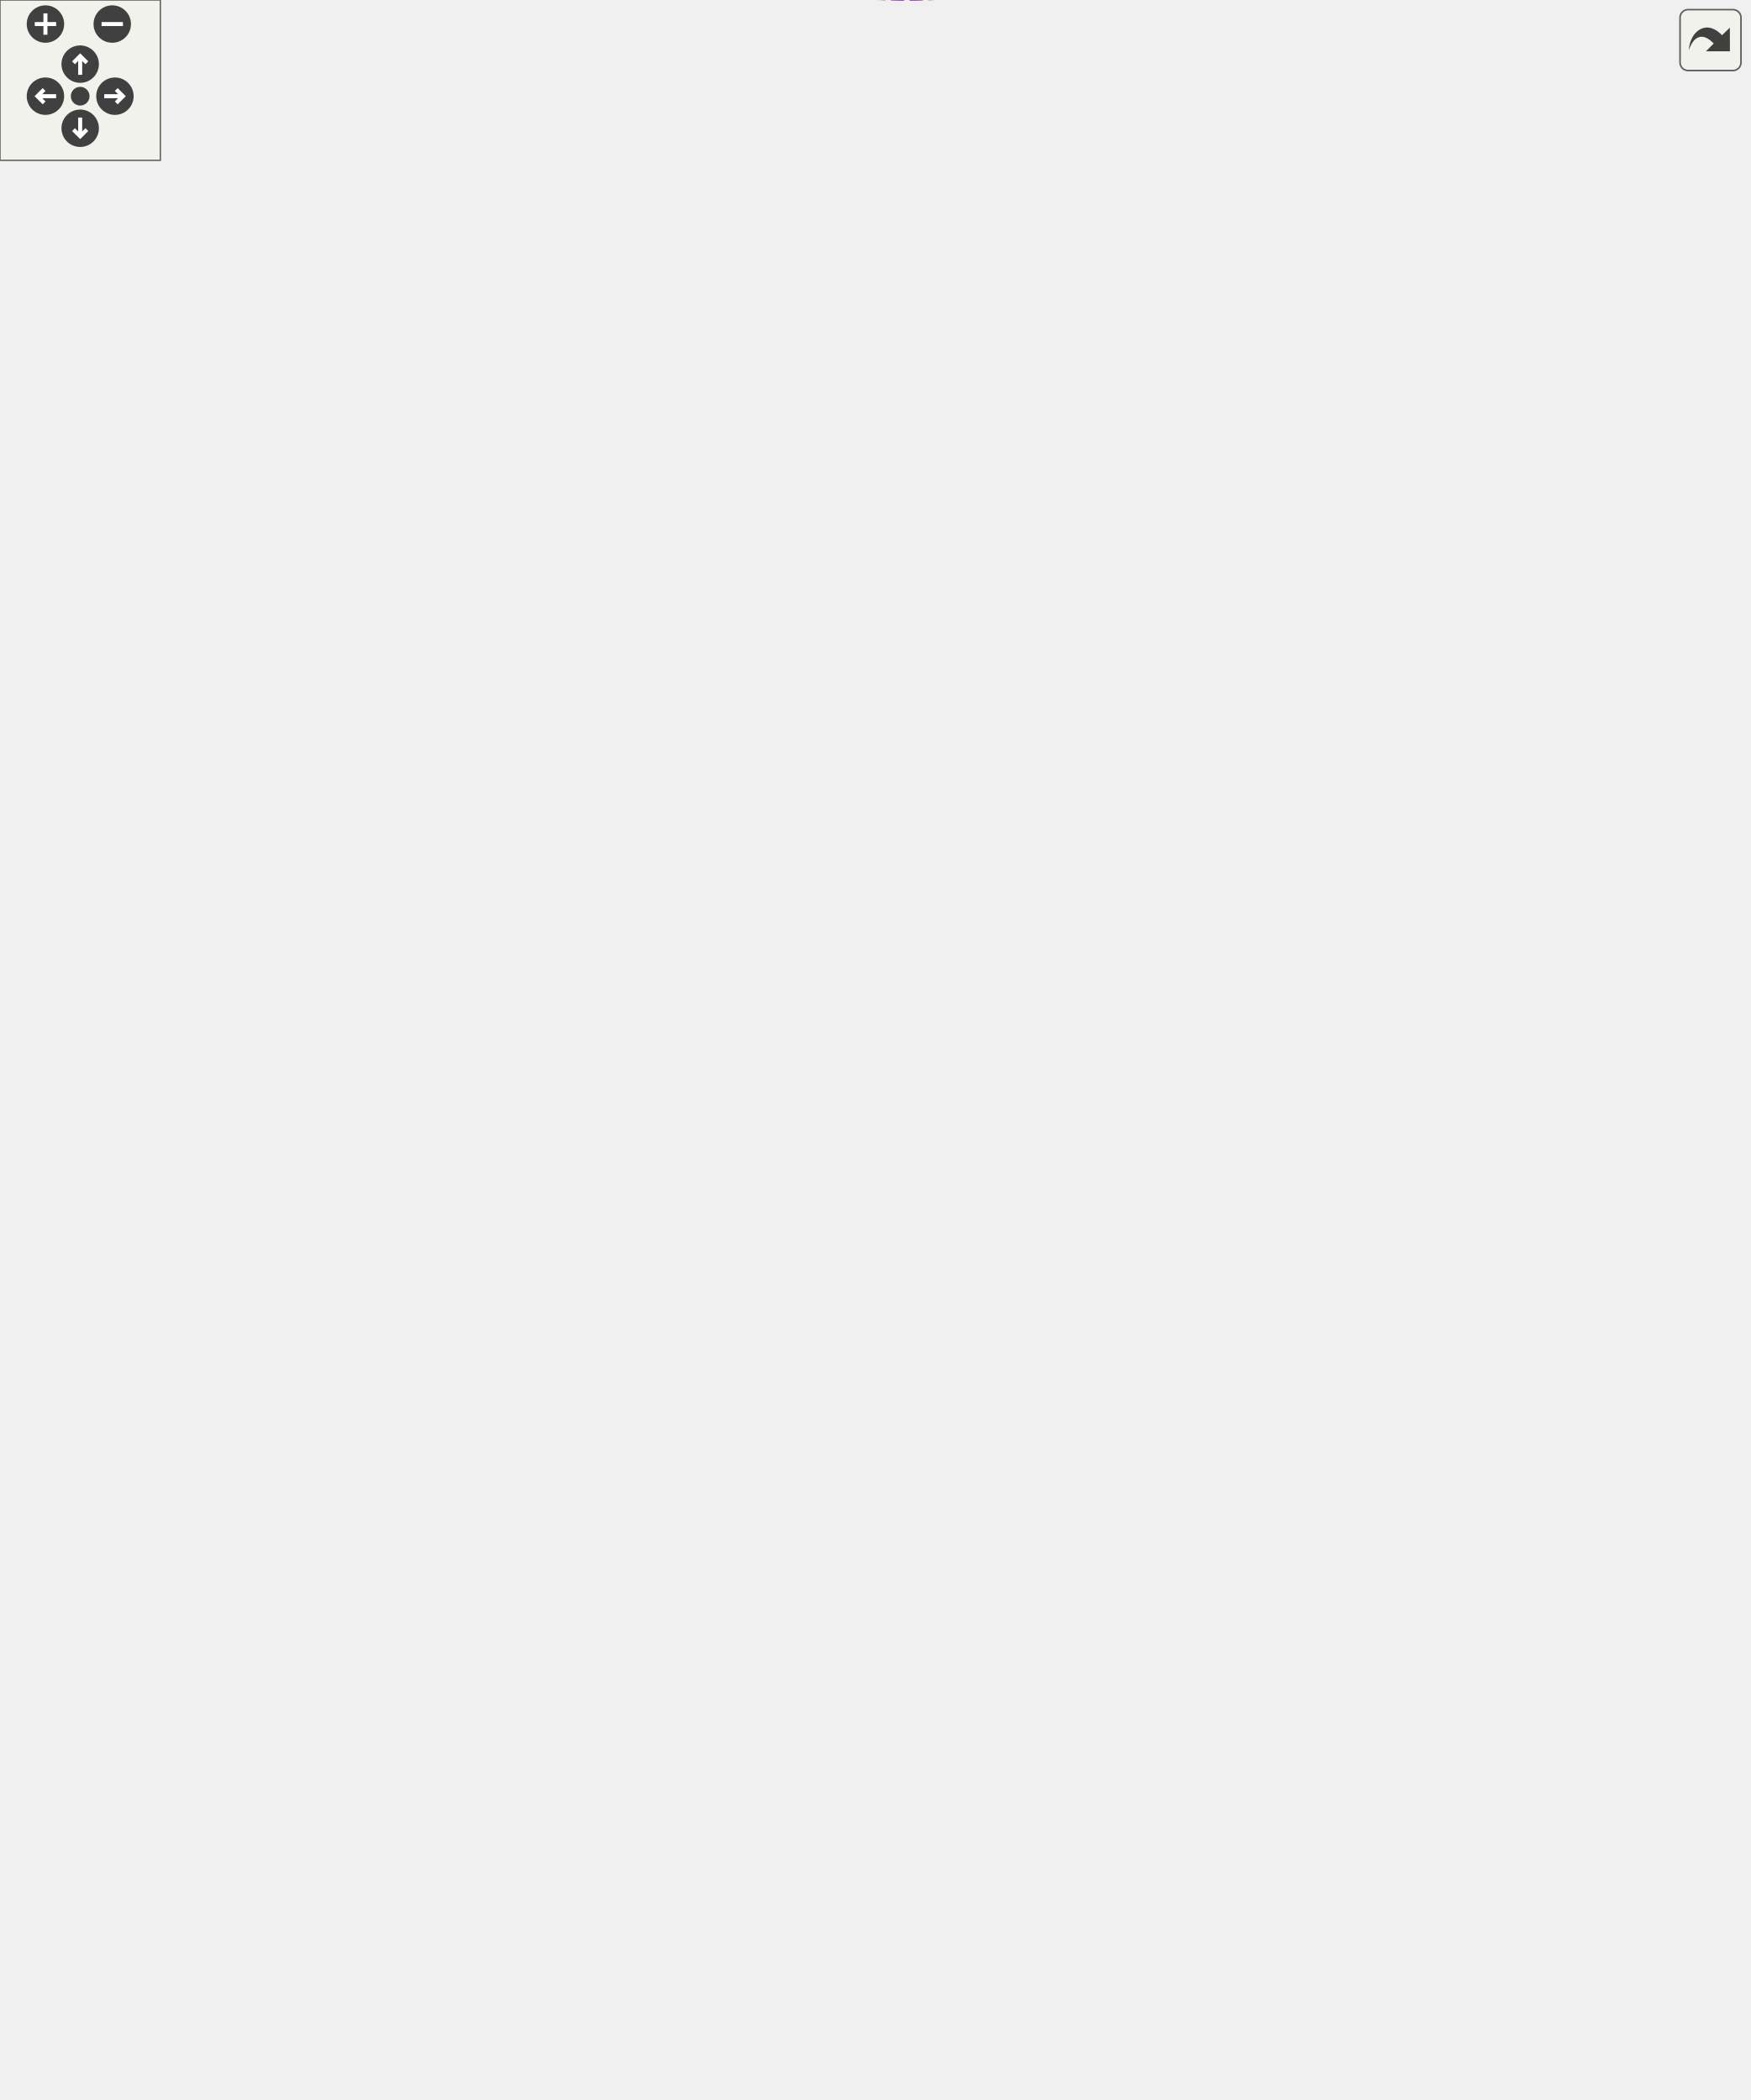
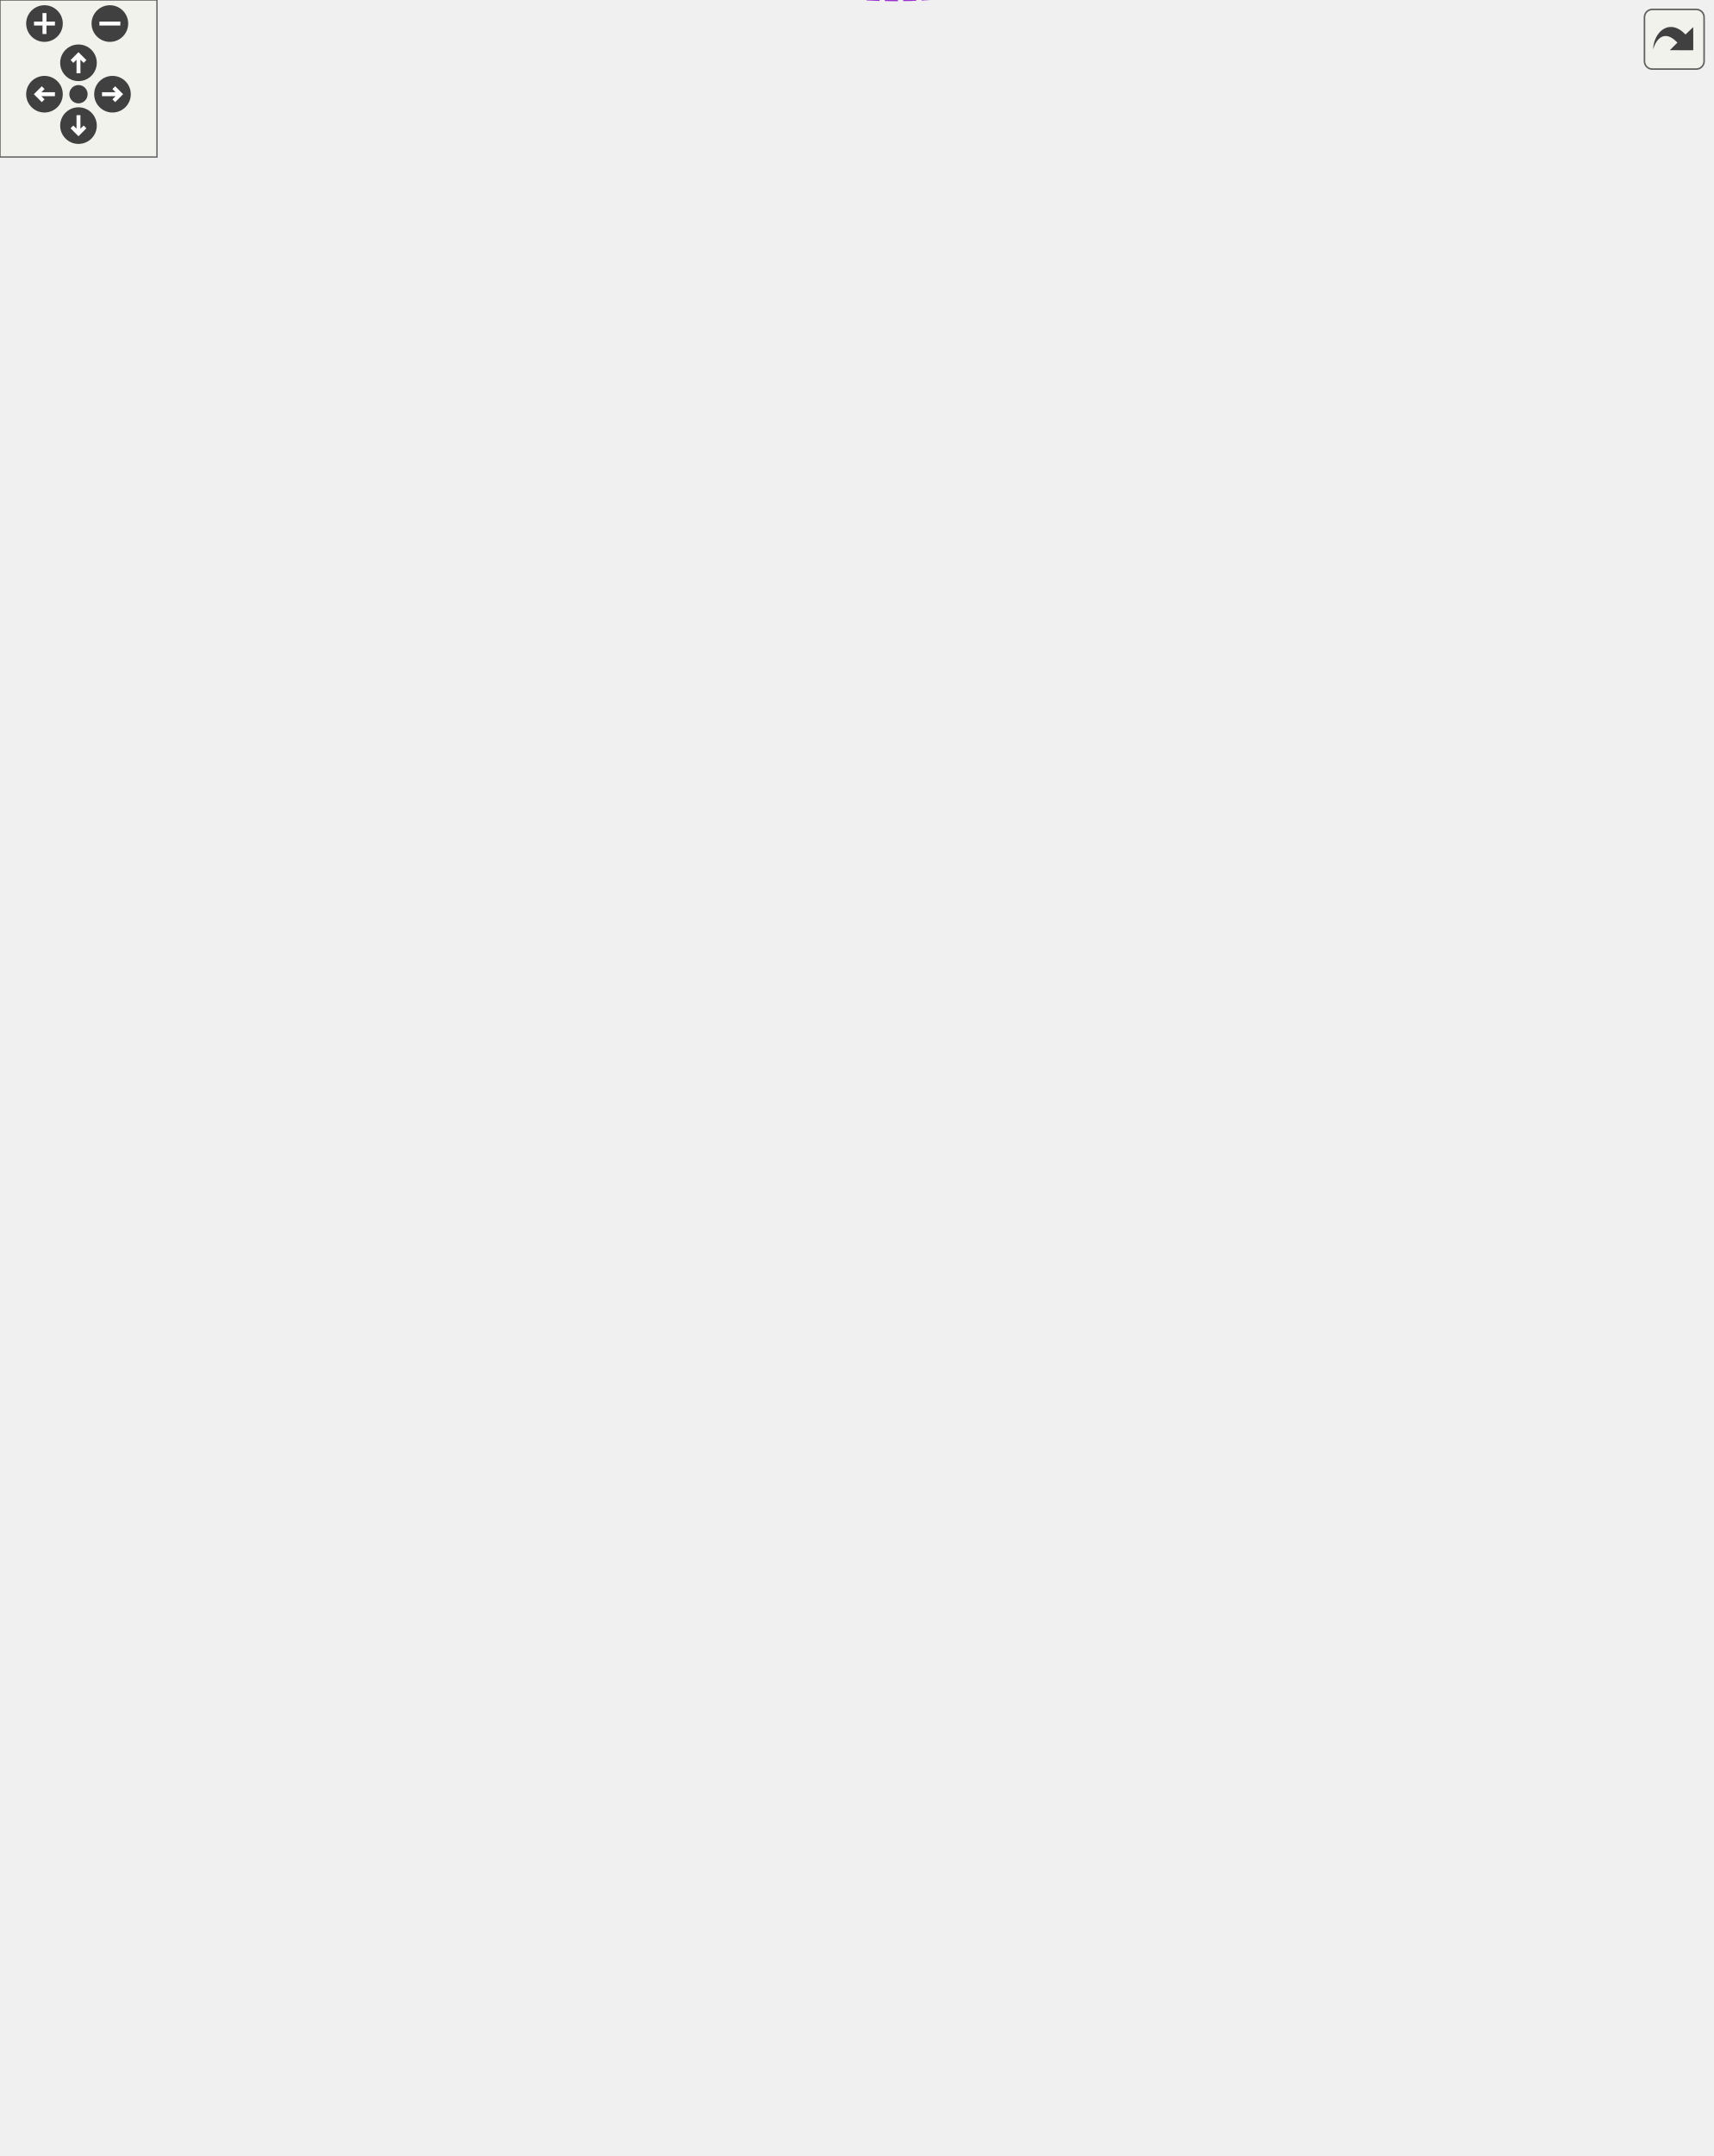
<svg xmlns="http://www.w3.org/2000/svg" xmlns:xlink="http://www.w3.org/1999/xlink" id="main" version="1.1" xml:space="preserve">
  <style type="text/css">
.edge:hover path { stroke: red; }
.edge:hover polygon { stroke: red; fill: red; }
</style>
  <defs>
    <circle id="rim" cx="0" cy="0" r="7" />
    <circle id="rim2" cx="0" cy="0" r="3.5" />
    <g id="zoomPlus">
      <use xlink:href="#rim" fill="#404040">
        <set attributeName="fill" to="#808080" begin="zoomplus.mouseover" end="zoomplus.mouseout" />
      </use>
      <path d="M-4,0h8M0,-4v8" fill="none" stroke="white" stroke-width="1.5" pointer-events="none" />
    </g>
    <g id="zoomMin">
      <use xlink:href="#rim" fill="#404040">
        <set attributeName="fill" to="#808080" begin="zoomminus.mouseover" end="zoomminus.mouseout" />
      </use>
      <path d="M-4,0h8" fill="none" stroke="white" stroke-width="1.5" pointer-events="none" />
    </g>
    <g id="dirArrow">
      <path fill="none" stroke="white" stroke-width="1.5" d="M0,-3.0v7 M-2.5,-0.5L0,-3.0L2.5,-0.5" />
    </g>
    <g id="resetDef">
      <use xlink:href="#rim2" fill="#404040">
        <set attributeName="fill" to="#808080" begin="reset.mouseover" end="reset.mouseout" />
      </use>
    </g>
  </defs>
  <svg id="graph" class="graph">
    <g id="viewport">
      <g id="node1" class="node">
        <g id="a_node1">
          <a xlink:title="This class extends MCMC and allow specialised for Oscillation parameters analysis which require speci...">
-             <polygon fill="#999999" stroke="#666666" points="654,-537.77 572,-537.77 572,-518.77 654,-518.77 654,-537.77" />
-             <text text-anchor="middle" x="613" y="-525.77" font-family="Helvetica,sans-Serif" font-size="10.00">OscProcessor</text>
+             <polygon fill="#999999" stroke="#666666" points="654,-548.76 572,-548.76 572,-529.76 654,-529.76 654,-548.76" />
+             <text text-anchor="middle" x="613" y="-536.76" font-family="Helvetica,sans-Serif" font-size="10.00">OscProcessor</text>
          </a>
        </g>
      </g>
      <g id="node2" class="node">
        <g id="a_node2">
          <a xlink:href="classMCMCProcessor.html" target="_top" xlink:title="Class responsible for processing MCMC chains, performing diagnostics, generating plots,...">
-             <polygon fill="white" stroke="#666666" points="535,-345.77 440,-345.77 440,-326.77 535,-326.77 535,-345.77" />
-             <text text-anchor="middle" x="487.5" y="-333.77" font-family="Helvetica,sans-Serif" font-size="10.00">MCMCProcessor</text>
+             <polygon fill="white" stroke="#666666" points="535,-356.76 440,-356.76 440,-337.76 535,-337.76 535,-356.76" />
+             <text text-anchor="middle" x="487.5" y="-344.76" font-family="Helvetica,sans-Serif" font-size="10.00">MCMCProcessor</text>
          </a>
        </g>
      </g>
      <g id="edge1" class="edge">
-         <path fill="none" stroke="#63b8ff" d="M500.06,-354.24C525.64,-394.02 586.32,-488.35 605.84,-518.69" />
-         <polygon fill="#63b8ff" stroke="#63b8ff" points="502.98,-352.31 494.62,-345.79 497.09,-356.1 502.98,-352.31" />
+         <path fill="none" stroke="#63b8ff" d="M500.06,-365.23C525.64,-405.01 586.32,-499.34 605.84,-529.68" />
+         <polygon fill="#63b8ff" stroke="#63b8ff" points="502.98,-363.3 494.62,-356.78 497.09,-367.09 502.98,-363.3" />
      </g>
      <g id="node3" class="node">
        <g id="a_node3">
          <a xlink:title=" ">
-             <polygon fill="white" stroke="#666666" points="258,-675.77 193,-675.77 193,-656.77 258,-656.77 258,-675.77" />
-             <text text-anchor="middle" x="225.5" y="-663.77" font-family="Helvetica,sans-Serif" font-size="10.00">std::string</text>
-           </a>
-         </g>
-       </g>
-       <g id="edge18" class="edge">
-         <path fill="none" stroke="#9a32cd" stroke-dasharray="5,2" d="M267.77,-678.21C308.23,-687.81 371.08,-697.04 422,-679.27 505.94,-649.98 580.58,-566.39 604.23,-537.91" />
-         <polygon fill="#9a32cd" stroke="#9a32cd" points="268.54,-674.79 257.99,-675.78 266.85,-681.59 268.54,-674.79" />
-         <text text-anchor="middle" x="487.5" y="-718.27" font-family="Helvetica,sans-Serif" font-size="10.00"> DeltaCPName</text>
-         <text text-anchor="middle" x="487.5" y="-707.27" font-family="Helvetica,sans-Serif" font-size="10.00">DeltaM2_23Name</text>
-         <text text-anchor="middle" x="487.5" y="-696.27" font-family="Helvetica,sans-Serif" font-size="10.00">Sin2Theta12Name</text>
-         <text text-anchor="middle" x="487.5" y="-685.27" font-family="Helvetica,sans-Serif" font-size="10.00">Sin2Theta13Name</text>
-         <text text-anchor="middle" x="487.5" y="-674.27" font-family="Helvetica,sans-Serif" font-size="10.00">Sin2Theta23Name</text>
+             <polygon fill="white" stroke="#666666" points="258,-714.76 193,-714.76 193,-695.76 258,-695.76 258,-714.76" />
+             <text text-anchor="middle" x="225.5" y="-702.76" font-family="Helvetica,sans-Serif" font-size="10.00">std::string</text>
+           </a>
+         </g>
+       </g>
+       <g id="edge19" class="edge">
+         <path fill="none" stroke="#9a32cd" stroke-dasharray="5,2" d="M265.66,-717.49C306.27,-728.01 370.85,-738.56 422,-718.26 512.56,-682.32 585.02,-580.49 605.91,-548.8" />
+         <polygon fill="#9a32cd" stroke="#9a32cd" points="266.44,-714.08 255.88,-714.84 264.61,-720.84 266.44,-714.08" />
+         <text text-anchor="middle" x="487.5" y="-756.26" font-family="Helvetica,sans-Serif" font-size="10.00"> DeltaCPName</text>
+         <text text-anchor="middle" x="487.5" y="-745.26" font-family="Helvetica,sans-Serif" font-size="10.00">DeltaM2_23Name</text>
+         <text text-anchor="middle" x="487.5" y="-734.26" font-family="Helvetica,sans-Serif" font-size="10.00">Sin2Theta12Name</text>
+         <text text-anchor="middle" x="487.5" y="-723.26" font-family="Helvetica,sans-Serif" font-size="10.00">Sin2Theta13Name</text>
+         <text text-anchor="middle" x="487.5" y="-712.26" font-family="Helvetica,sans-Serif" font-size="10.00">Sin2Theta23Name</text>
      </g>
      <g id="edge2" class="edge">
-         <path fill="none" stroke="#9a32cd" stroke-dasharray="5,2" d="M256.35,-652.51C276.33,-643.65 303.39,-632.32 328,-624.27 368.88,-610.9 391.61,-631.7 422,-601.27 459.48,-563.75 480.75,-389 485.49,-345.9" />
-         <polygon fill="#9a32cd" stroke="#9a32cd" points="254.84,-649.35 247.14,-656.64 257.7,-655.74 254.84,-649.35" />
-         <text text-anchor="middle" x="375" y="-671.27" font-family="Helvetica,sans-Serif" font-size="10.00"> MCMCFile</text>
-         <text text-anchor="middle" x="375" y="-660.27" font-family="Helvetica,sans-Serif" font-size="10.00">OutputName</text>
-         <text text-anchor="middle" x="375" y="-649.27" font-family="Helvetica,sans-Serif" font-size="10.00">OutputSuffix</text>
-         <text text-anchor="middle" x="375" y="-638.27" font-family="Helvetica,sans-Serif" font-size="10.00">Posterior1DCut</text>
-         <text text-anchor="middle" x="375" y="-627.27" font-family="Helvetica,sans-Serif" font-size="10.00">StepCut</text>
+         <path fill="none" stroke="#9a32cd" stroke-dasharray="5,2" d="M256.4,-691.66C276.41,-682.87 303.47,-671.56 328,-663.26 368.95,-649.41 392.08,-669.46 422,-638.26 462.38,-596.15 481.67,-402.44 485.69,-356.87" />
+         <polygon fill="#9a32cd" stroke="#9a32cd" points="254.91,-688.5 247.19,-695.75 257.75,-694.89 254.91,-688.5" />
+         <text text-anchor="middle" x="375" y="-710.26" font-family="Helvetica,sans-Serif" font-size="10.00"> MCMCFile</text>
+         <text text-anchor="middle" x="375" y="-699.26" font-family="Helvetica,sans-Serif" font-size="10.00">OutputName</text>
+         <text text-anchor="middle" x="375" y="-688.26" font-family="Helvetica,sans-Serif" font-size="10.00">OutputSuffix</text>
+         <text text-anchor="middle" x="375" y="-677.26" font-family="Helvetica,sans-Serif" font-size="10.00">Posterior1DCut</text>
+         <text text-anchor="middle" x="375" y="-666.26" font-family="Helvetica,sans-Serif" font-size="10.00">StepCut</text>
      </g>
      <g id="node4" class="node">
        <g id="a_node4">
          <a xlink:title=" ">
-             <polygon fill="white" stroke="#666666" points="104,-681.27 0,-681.27 0,-651.27 104,-651.27 104,-681.27" />
-             <text text-anchor="start" x="8" y="-669.27" font-family="Helvetica,sans-Serif" font-size="10.00">std::basic_string&lt;</text>
-             <text text-anchor="middle" x="52" y="-658.27" font-family="Helvetica,sans-Serif" font-size="10.00"> Char &gt;</text>
+             <polygon fill="white" stroke="#666666" points="104,-720.26 0,-720.26 0,-690.26 104,-690.26 104,-720.26" />
+             <text text-anchor="start" x="8" y="-708.26" font-family="Helvetica,sans-Serif" font-size="10.00">std::basic_string&lt;</text>
+             <text text-anchor="middle" x="52" y="-697.26" font-family="Helvetica,sans-Serif" font-size="10.00"> Char &gt;</text>
          </a>
        </g>
      </g>
      <g id="edge3" class="edge">
-         <path fill="none" stroke="#63b8ff" d="M114.78,-666.27C141.2,-666.27 170.92,-666.27 192.76,-666.27" />
-         <polygon fill="#63b8ff" stroke="#63b8ff" points="114.46,-662.77 104.46,-666.27 114.46,-669.77 114.46,-662.77" />
+         <path fill="none" stroke="#63b8ff" d="M114.78,-705.26C141.2,-705.26 170.92,-705.26 192.76,-705.26" />
+         <polygon fill="#63b8ff" stroke="#63b8ff" points="114.46,-701.76 104.46,-705.26 114.46,-708.76 114.46,-701.76" />
      </g>
      <g id="node5" class="node">
        <g id="a_node5">
          <a xlink:title=" ">
-             <polygon fill="white" stroke="#666666" points="291,-611.27 160,-611.27 160,-581.27 291,-581.27 291,-611.27" />
-             <text text-anchor="start" x="168" y="-599.27" font-family="Helvetica,sans-Serif" font-size="10.00">std::vector&lt; std::vector</text>
-             <text text-anchor="middle" x="225.5" y="-588.27" font-family="Helvetica,sans-Serif" font-size="10.00">&lt; std::string &gt; &gt;</text>
+             <polygon fill="white" stroke="#666666" points="291,-650.26 160,-650.26 160,-620.26 291,-620.26 291,-650.26" />
+             <text text-anchor="start" x="168" y="-638.26" font-family="Helvetica,sans-Serif" font-size="10.00">std::vector&lt; std::vector</text>
+             <text text-anchor="middle" x="225.5" y="-627.26" font-family="Helvetica,sans-Serif" font-size="10.00">&lt; std::string &gt; &gt;</text>
          </a>
        </g>
      </g>
      <g id="edge4" class="edge">
-         <path fill="none" stroke="#9a32cd" stroke-dasharray="5,2" d="M301.64,-592.62C348.95,-588.79 404.29,-581.01 422,-565.27 456.19,-534.88 479.5,-385.64 485.16,-345.97" />
-         <polygon fill="#9a32cd" stroke="#9a32cd" points="301.09,-589.15 291.38,-593.4 301.62,-596.13 301.09,-589.15" />
-         <text text-anchor="middle" x="375" y="-592.27" font-family="Helvetica,sans-Serif" font-size="10.00"> CovPos</text>
+         <path fill="none" stroke="#9a32cd" stroke-dasharray="5,2" d="M301.13,-627.41C352.43,-621.34 412.89,-612.59 422,-604.26 459.92,-569.56 480.79,-399.56 485.48,-356.96" />
+         <polygon fill="#9a32cd" stroke="#9a32cd" points="300.54,-623.95 291.01,-628.58 301.34,-630.9 300.54,-623.95" />
+         <text text-anchor="middle" x="375" y="-626.26" font-family="Helvetica,sans-Serif" font-size="10.00"> CovPos</text>
      </g>
      <g id="node6" class="node">
        <g id="a_node6">
          <a xlink:title=" ">
-             <polygon fill="white" stroke="#666666" points="281.5,-563.27 169.5,-563.27 169.5,-533.27 281.5,-533.27 281.5,-563.27" />
-             <text text-anchor="start" x="177.5" y="-551.27" font-family="Helvetica,sans-Serif" font-size="10.00">std::vector&lt; YAML::</text>
-             <text text-anchor="middle" x="225.5" y="-540.27" font-family="Helvetica,sans-Serif" font-size="10.00">Node &gt;</text>
+             <polygon fill="white" stroke="#666666" points="281.5,-602.26 169.5,-602.26 169.5,-572.26 281.5,-572.26 281.5,-602.26" />
+             <text text-anchor="start" x="177.5" y="-590.26" font-family="Helvetica,sans-Serif" font-size="10.00">std::vector&lt; YAML::</text>
+             <text text-anchor="middle" x="225.5" y="-579.26" font-family="Helvetica,sans-Serif" font-size="10.00">Node &gt;</text>
          </a>
        </g>
      </g>
      <g id="edge5" class="edge">
-         <path fill="none" stroke="#9a32cd" stroke-dasharray="5,2" d="M291.9,-550.83C340.74,-551.37 402.31,-548.72 422,-533.27 482.86,-485.5 486.99,-379.02 486.75,-346.13" />
-         <polygon fill="#9a32cd" stroke="#9a32cd" points="291.74,-547.33 281.69,-550.67 291.63,-554.33 291.74,-547.33" />
-         <text text-anchor="middle" x="375" y="-553.27" font-family="Helvetica,sans-Serif" font-size="10.00"> CovConfig</text>
+         <path fill="none" stroke="#9a32cd" stroke-dasharray="5,2" d="M292.06,-590.02C340.99,-590.67 402.6,-588.08 422,-572.26 456.88,-543.82 479.69,-396.15 485.2,-356.87" />
+         <polygon fill="#9a32cd" stroke="#9a32cd" points="291.89,-586.51 281.83,-589.83 291.76,-593.51 291.89,-586.51" />
+         <text text-anchor="middle" x="375" y="-592.26" font-family="Helvetica,sans-Serif" font-size="10.00"> CovConfig</text>
      </g>
      <g id="node7" class="node">
        <g id="a_node7">
          <a xlink:title=" ">
-             <polygon fill="white" stroke="#666666" points="288,-508.77 163,-508.77 163,-489.77 288,-489.77 288,-508.77" />
-             <text text-anchor="middle" x="225.5" y="-496.77" font-family="Helvetica,sans-Serif" font-size="10.00">std::vector&lt; TString &gt;</text>
+             <polygon fill="white" stroke="#666666" points="288,-547.76 163,-547.76 163,-528.76 288,-528.76 288,-547.76" />
+             <text text-anchor="middle" x="225.5" y="-535.76" font-family="Helvetica,sans-Serif" font-size="10.00">std::vector&lt; TString &gt;</text>
          </a>
        </g>
      </g>
      <g id="edge6" class="edge">
-         <path fill="none" stroke="#9a32cd" stroke-dasharray="5,2" d="M298.4,-498.46C345.81,-496.58 402.61,-491.32 422,-477.27 467.34,-444.42 481.58,-371.87 485.33,-345.82" />
-         <polygon fill="#9a32cd" stroke="#9a32cd" points="298.01,-494.97 288.14,-498.82 298.25,-501.97 298.01,-494.97" />
-         <text text-anchor="middle" x="375" y="-521.27" font-family="Helvetica,sans-Serif" font-size="10.00"> BranchNames</text>
-         <text text-anchor="middle" x="375" y="-510.27" font-family="Helvetica,sans-Serif" font-size="10.00">SampleName_v</text>
-         <text text-anchor="middle" x="375" y="-499.27" font-family="Helvetica,sans-Serif" font-size="10.00">SystName_v</text>
+         <path fill="none" stroke="#9a32cd" stroke-dasharray="5,2" d="M298.39,-537.84C345.99,-536.15 403.03,-530.96 422,-516.26 474.63,-475.49 484.33,-386.35 486.1,-356.91" />
+         <polygon fill="#9a32cd" stroke="#9a32cd" points="298.28,-534.34 288.39,-538.15 298.49,-541.34 298.28,-534.34" />
+         <text text-anchor="middle" x="375" y="-560.26" font-family="Helvetica,sans-Serif" font-size="10.00"> BranchNames</text>
+         <text text-anchor="middle" x="375" y="-549.26" font-family="Helvetica,sans-Serif" font-size="10.00">SampleName_v</text>
+         <text text-anchor="middle" x="375" y="-538.26" font-family="Helvetica,sans-Serif" font-size="10.00">SystName_v</text>
      </g>
      <g id="node8" class="node">
        <g id="a_node8">
          <a xlink:title=" ">
-             <polygon fill="white" stroke="#666666" points="295.5,-449.77 155.5,-449.77 155.5,-430.77 295.5,-430.77 295.5,-449.77" />
-             <text text-anchor="middle" x="225.5" y="-437.77" font-family="Helvetica,sans-Serif" font-size="10.00">std::vector&lt; std::string &gt;</text>
+             <polygon fill="white" stroke="#666666" points="295.5,-488.76 155.5,-488.76 155.5,-469.76 295.5,-469.76 295.5,-488.76" />
+             <text text-anchor="middle" x="225.5" y="-476.76" font-family="Helvetica,sans-Serif" font-size="10.00">std::vector&lt; std::string &gt;</text>
          </a>
        </g>
      </g>
      <g id="edge7" class="edge">
-         <path fill="none" stroke="#9a32cd" stroke-dasharray="5,2" d="M306.2,-435.69C343.18,-430.9 386.67,-421.32 422,-402.27 447.67,-388.43 469.44,-360.91 479.88,-346.16" />
-         <polygon fill="#9a32cd" stroke="#9a32cd" points="305.46,-432.26 295.95,-436.92 306.3,-439.21 305.46,-432.26" />
-         <text text-anchor="middle" x="375" y="-467.27" font-family="Helvetica,sans-Serif" font-size="10.00"> ExcludedNames</text>
-         <text text-anchor="middle" x="375" y="-456.27" font-family="Helvetica,sans-Serif" font-size="10.00">ExcludedTypes</text>
-         <text text-anchor="middle" x="375" y="-445.27" font-family="Helvetica,sans-Serif" font-size="10.00">NDSamplesNames</text>
-         <text text-anchor="middle" x="375" y="-434.27" font-family="Helvetica,sans-Serif" font-size="10.00">ParameterGroup</text>
+         <path fill="none" stroke="#9a32cd" stroke-dasharray="5,2" d="M305.83,-473.75C351.28,-469.32 402.97,-461.72 422,-449.26 456.88,-426.43 476.51,-377.46 483.52,-356.78" />
+         <polygon fill="#9a32cd" stroke="#9a32cd" points="305.27,-470.28 295.64,-474.7 305.92,-477.25 305.27,-470.28" />
+         <text text-anchor="middle" x="375" y="-506.26" font-family="Helvetica,sans-Serif" font-size="10.00"> ExcludedNames</text>
+         <text text-anchor="middle" x="375" y="-495.26" font-family="Helvetica,sans-Serif" font-size="10.00">ExcludedTypes</text>
+         <text text-anchor="middle" x="375" y="-484.26" font-family="Helvetica,sans-Serif" font-size="10.00">NDSamplesNames</text>
+         <text text-anchor="middle" x="375" y="-473.26" font-family="Helvetica,sans-Serif" font-size="10.00">ParameterGroup</text>
      </g>
      <g id="node9" class="node">
        <g id="a_node9">
          <a xlink:title=" ">
-             <polygon fill="white" stroke="#666666" points="281.5,-412.77 169.5,-412.77 169.5,-393.77 281.5,-393.77 281.5,-412.77" />
-             <text text-anchor="middle" x="225.5" y="-400.77" font-family="Helvetica,sans-Serif" font-size="10.00">std::vector&lt; bool &gt;</text>
+             <polygon fill="white" stroke="#666666" points="281.5,-451.76 169.5,-451.76 169.5,-432.76 281.5,-432.76 281.5,-451.76" />
+             <text text-anchor="middle" x="225.5" y="-439.76" font-family="Helvetica,sans-Serif" font-size="10.00">std::vector&lt; bool &gt;</text>
          </a>
        </g>
      </g>
      <g id="edge8" class="edge">
-         <path fill="none" stroke="#9a32cd" stroke-dasharray="5,2" d="M291.74,-394.45C330.2,-388.3 379.49,-378.76 422,-365.27 438.15,-360.15 455.63,-352.12 468.32,-345.81" />
-         <polygon fill="#9a32cd" stroke="#9a32cd" points="291.04,-391.02 281.7,-396.02 292.12,-397.93 291.04,-391.02" />
-         <text text-anchor="middle" x="375" y="-390.27" font-family="Helvetica,sans-Serif" font-size="10.00"> IamVaried</text>
+         <path fill="none" stroke="#9a32cd" stroke-dasharray="5,2" d="M291.6,-441.9C331.18,-439.33 381.68,-431.71 422,-411.26 447.61,-398.27 469.4,-371.4 479.87,-356.96" />
+         <polygon fill="#9a32cd" stroke="#9a32cd" points="291.32,-438.41 281.53,-442.47 291.71,-445.4 291.32,-438.41" />
+         <text text-anchor="middle" x="375" y="-440.26" font-family="Helvetica,sans-Serif" font-size="10.00"> IamVaried</text>
      </g>
      <g id="node10" class="node">
        <g id="a_node10">
          <a xlink:title=" ">
-             <polygon fill="white" stroke="#666666" points="291,-375.27 160,-375.27 160,-345.27 291,-345.27 291,-375.27" />
-             <text text-anchor="start" x="168" y="-363.27" font-family="Helvetica,sans-Serif" font-size="10.00">std::vector&lt; std::vector</text>
-             <text text-anchor="middle" x="225.5" y="-352.27" font-family="Helvetica,sans-Serif" font-size="10.00">&lt; TString &gt; &gt;</text>
+             <polygon fill="white" stroke="#666666" points="291,-414.26 160,-414.26 160,-384.26 291,-384.26 291,-414.26" />
+             <text text-anchor="start" x="168" y="-402.26" font-family="Helvetica,sans-Serif" font-size="10.00">std::vector&lt; std::vector</text>
+             <text text-anchor="middle" x="225.5" y="-391.26" font-family="Helvetica,sans-Serif" font-size="10.00">&lt; TString &gt; &gt;</text>
          </a>
        </g>
      </g>
      <g id="edge9" class="edge">
-         <path fill="none" stroke="#9a32cd" stroke-dasharray="5,2" d="M301.27,-353.4C337.7,-350.05 382.14,-345.96 422,-342.27 427.82,-341.73 433.94,-341.16 440,-340.6" />
-         <polygon fill="#9a32cd" stroke="#9a32cd" points="300.86,-349.93 291.22,-354.33 301.5,-356.9 300.86,-349.93" />
-         <text text-anchor="middle" x="375" y="-353.27" font-family="Helvetica,sans-Serif" font-size="10.00"> ParamNames</text>
+         <path fill="none" stroke="#9a32cd" stroke-dasharray="5,2" d="M301.29,-399.22C338.27,-397.49 383.17,-392.78 422,-381.26 440.45,-375.79 459.73,-364.83 472.35,-356.83" />
+         <polygon fill="#9a32cd" stroke="#9a32cd" points="300.94,-395.73 291.09,-399.63 301.22,-402.72 300.94,-395.73" />
+         <text text-anchor="middle" x="375" y="-399.26" font-family="Helvetica,sans-Serif" font-size="10.00"> ParamNames</text>
      </g>
      <g id="node11" class="node">
        <g id="a_node11">
          <a xlink:title=" ">
-             <polygon fill="white" stroke="#666666" points="291,-327.27 160,-327.27 160,-297.27 291,-297.27 291,-327.27" />
-             <text text-anchor="start" x="168" y="-315.27" font-family="Helvetica,sans-Serif" font-size="10.00">std::vector&lt; std::vector</text>
-             <text text-anchor="middle" x="225.5" y="-304.27" font-family="Helvetica,sans-Serif" font-size="10.00">&lt; double &gt; &gt;</text>
+             <polygon fill="white" stroke="#666666" points="291,-366.26 160,-366.26 160,-336.26 291,-336.26 291,-366.26" />
+             <text text-anchor="start" x="168" y="-354.26" font-family="Helvetica,sans-Serif" font-size="10.00">std::vector&lt; std::vector</text>
+             <text text-anchor="middle" x="225.5" y="-343.26" font-family="Helvetica,sans-Serif" font-size="10.00">&lt; double &gt; &gt;</text>
          </a>
        </g>
      </g>
      <g id="edge10" class="edge">
-         <path fill="none" stroke="#9a32cd" stroke-dasharray="5,2" d="M301.27,-300.63C338.06,-297.16 382.8,-296.34 422,-305.27 440.05,-309.38 458.94,-319.21 471.57,-326.71" />
-         <polygon fill="#9a32cd" stroke="#9a32cd" points="300.71,-297.17 291.12,-301.67 301.42,-304.13 300.71,-297.17" />
-         <text text-anchor="middle" x="375" y="-330.27" font-family="Helvetica,sans-Serif" font-size="10.00"> ParamCentral</text>
-         <text text-anchor="middle" x="375" y="-319.27" font-family="Helvetica,sans-Serif" font-size="10.00">ParamErrors</text>
-         <text text-anchor="middle" x="375" y="-308.27" font-family="Helvetica,sans-Serif" font-size="10.00">ParamNom</text>
+         <path fill="none" stroke="#9a32cd" stroke-dasharray="5,2" d="M301.3,-348.85C310.3,-348.62 319.36,-348.42 328,-348.26 365.56,-347.59 408.12,-347.35 439.68,-347.27" />
+         <polygon fill="#9a32cd" stroke="#9a32cd" points="301.1,-345.36 291.2,-349.12 301.29,-352.35 301.1,-345.36" />
+         <text text-anchor="middle" x="375" y="-373.26" font-family="Helvetica,sans-Serif" font-size="10.00"> ParamCentral</text>
+         <text text-anchor="middle" x="375" y="-362.26" font-family="Helvetica,sans-Serif" font-size="10.00">ParamErrors</text>
+         <text text-anchor="middle" x="375" y="-351.26" font-family="Helvetica,sans-Serif" font-size="10.00">ParamNom</text>
      </g>
      <g id="node12" class="node">
        <g id="a_node12">
          <a xlink:title=" ">
-             <polygon fill="white" stroke="#666666" points="291,-279.27 160,-279.27 160,-249.27 291,-249.27 291,-279.27" />
-             <text text-anchor="start" x="168" y="-267.27" font-family="Helvetica,sans-Serif" font-size="10.00">std::vector&lt; std::vector</text>
-             <text text-anchor="middle" x="225.5" y="-256.27" font-family="Helvetica,sans-Serif" font-size="10.00">&lt; bool &gt; &gt;</text>
+             <polygon fill="white" stroke="#666666" points="291,-318.26 160,-318.26 160,-288.26 291,-288.26 291,-318.26" />
+             <text text-anchor="start" x="168" y="-306.26" font-family="Helvetica,sans-Serif" font-size="10.00">std::vector&lt; std::vector</text>
+             <text text-anchor="middle" x="225.5" y="-295.26" font-family="Helvetica,sans-Serif" font-size="10.00">&lt; bool &gt; &gt;</text>
          </a>
        </g>
      </g>
      <g id="edge11" class="edge">
-         <path fill="none" stroke="#9a32cd" stroke-dasharray="5,2" d="M301.67,-260.81C339.12,-261.64 384.32,-266.59 422,-282.27 445.73,-292.15 467.32,-313.97 478.49,-326.64" />
-         <polygon fill="#9a32cd" stroke="#9a32cd" points="301.37,-257.31 291.33,-260.68 301.28,-264.31 301.37,-257.31" />
-         <text text-anchor="middle" x="375" y="-285.27" font-family="Helvetica,sans-Serif" font-size="10.00"> ParamFlat</text>
+         <path fill="none" stroke="#9a32cd" stroke-dasharray="5,2" d="M301.51,-312.93C337.99,-318.01 382.41,-324.73 422,-332.26 430.36,-333.85 439.27,-335.77 447.73,-337.71" />
+         <polygon fill="#9a32cd" stroke="#9a32cd" points="301.83,-309.44 291.44,-311.55 300.87,-316.38 301.83,-309.44" />
+         <text text-anchor="middle" x="375" y="-335.26" font-family="Helvetica,sans-Serif" font-size="10.00"> ParamFlat</text>
      </g>
      <g id="node13" class="node">
        <g id="a_node13">
          <a xlink:title=" ">
-             <polygon fill="white" stroke="#666666" points="277.5,-230.77 173.5,-230.77 173.5,-211.77 277.5,-211.77 277.5,-230.77" />
-             <text text-anchor="middle" x="225.5" y="-218.77" font-family="Helvetica,sans-Serif" font-size="10.00">std::vector&lt; int &gt;</text>
+             <polygon fill="white" stroke="#666666" points="277.5,-269.76 173.5,-269.76 173.5,-250.76 277.5,-250.76 277.5,-269.76" />
+             <text text-anchor="middle" x="225.5" y="-257.76" font-family="Helvetica,sans-Serif" font-size="10.00">std::vector&lt; int &gt;</text>
          </a>
        </g>
      </g>
      <g id="edge12" class="edge">
-         <path fill="none" stroke="#9a32cd" stroke-dasharray="5,2" d="M272.81,-209.8C314.76,-202.1 376.73,-197.63 422,-224.27 461.07,-247.25 478.64,-303.7 484.32,-326.49" />
-         <polygon fill="#9a32cd" stroke="#9a32cd" points="272.01,-206.4 262.87,-211.76 273.36,-213.27 272.01,-206.4" />
-         <text text-anchor="middle" x="375" y="-249.27" font-family="Helvetica,sans-Serif" font-size="10.00"> NDSamplesBins</text>
-         <text text-anchor="middle" x="375" y="-238.27" font-family="Helvetica,sans-Serif" font-size="10.00">ParamTypeStartPos</text>
-         <text text-anchor="middle" x="375" y="-227.27" font-family="Helvetica,sans-Serif" font-size="10.00">nParam</text>
+         <path fill="none" stroke="#9a32cd" stroke-dasharray="5,2" d="M287.9,-255.45C328,-254.84 380.42,-258.95 422,-279.26 448.9,-292.4 470.45,-321.78 480.45,-337.27" />
+         <polygon fill="#9a32cd" stroke="#9a32cd" points="287.64,-251.96 277.73,-255.71 287.82,-258.95 287.64,-251.96" />
+         <text text-anchor="middle" x="375" y="-304.26" font-family="Helvetica,sans-Serif" font-size="10.00"> NDSamplesBins</text>
+         <text text-anchor="middle" x="375" y="-293.26" font-family="Helvetica,sans-Serif" font-size="10.00">ParamTypeStartPos</text>
+         <text text-anchor="middle" x="375" y="-282.26" font-family="Helvetica,sans-Serif" font-size="10.00">nParam</text>
      </g>
      <g id="node14" class="node">
        <g id="a_node14">
          <a xlink:title=" ">
-             <polygon fill="white" stroke="#666666" points="310,-193.77 141,-193.77 141,-174.77 310,-174.77 310,-193.77" />
-             <text text-anchor="middle" x="225.5" y="-181.77" font-family="Helvetica,sans-Serif" font-size="10.00">std::vector&lt; ParameterEnum &gt;</text>
+             <polygon fill="white" stroke="#666666" points="310,-232.76 141,-232.76 141,-213.76 310,-213.76 310,-232.76" />
+             <text text-anchor="middle" x="225.5" y="-220.76" font-family="Helvetica,sans-Serif" font-size="10.00">std::vector&lt; ParameterEnum &gt;</text>
          </a>
        </g>
      </g>
      <g id="edge13" class="edge">
-         <path fill="none" stroke="#9a32cd" stroke-dasharray="5,2" d="M270.57,-172.53C313.06,-163.92 377.31,-158.34 422,-188.27 470.67,-220.87 482.86,-298.88 485.7,-326.43" />
-         <polygon fill="#9a32cd" stroke="#9a32cd" points="269.56,-169.17 260.53,-174.7 271.04,-176.01 269.56,-169.17" />
-         <text text-anchor="middle" x="375" y="-191.27" font-family="Helvetica,sans-Serif" font-size="10.00"> ParamType</text>
+         <path fill="none" stroke="#9a32cd" stroke-dasharray="5,2" d="M320.31,-214.93C354.53,-216.09 392.13,-222.62 422,-241.26 458.55,-264.07 477.36,-315.94 483.84,-337.54" />
+         <polygon fill="#9a32cd" stroke="#9a32cd" points="320.35,-211.43 310.28,-214.74 320.21,-218.43 320.35,-211.43" />
+         <text text-anchor="middle" x="375" y="-244.26" font-family="Helvetica,sans-Serif" font-size="10.00"> ParamType</text>
      </g>
      <g id="node15" class="node">
        <g id="a_node15">
          <a xlink:title=" ">
-             <polygon fill="white" stroke="#666666" points="302,-156.77 149,-156.77 149,-137.77 302,-137.77 302,-156.77" />
-             <text text-anchor="middle" x="225.5" y="-144.77" font-family="Helvetica,sans-Serif" font-size="10.00">std::unique_ptr&lt; TCanvas &gt;</text>
+             <polygon fill="white" stroke="#666666" points="290.5,-195.76 160.5,-195.76 160.5,-176.76 290.5,-176.76 290.5,-195.76" />
+             <text text-anchor="middle" x="225.5" y="-183.76" font-family="Helvetica,sans-Serif" font-size="10.00">std::unique_ptr&lt; TF1 &gt;</text>
          </a>
        </g>
      </g>
      <g id="edge14" class="edge">
-         <path fill="none" stroke="#9a32cd" stroke-dasharray="5,2" d="M312.23,-139.16C356.38,-136.8 404.55,-137.65 422,-150.27 481.26,-193.13 486.52,-294.31 486.65,-326.35" />
-         <polygon fill="#9a32cd" stroke="#9a32cd" points="311.78,-135.68 302,-139.76 312.19,-142.67 311.78,-135.68" />
-         <text text-anchor="middle" x="375" y="-153.27" font-family="Helvetica,sans-Serif" font-size="10.00"> Posterior</text>
+         <path fill="none" stroke="#9a32cd" stroke-dasharray="5,2" d="M284.96,-175.53C326.84,-171.15 382.57,-172.44 422,-200.26 469.59,-233.84 482.47,-310.57 485.59,-337.61" />
+         <polygon fill="#9a32cd" stroke="#9a32cd" points="284.42,-172.07 274.9,-176.71 285.24,-179.02 284.42,-172.07" />
+         <text text-anchor="middle" x="375" y="-203.26" font-family="Helvetica,sans-Serif" font-size="10.00"> Gauss</text>
      </g>
      <g id="node16" class="node">
        <g id="a_node16">
          <a xlink:title=" ">
-             <polygon fill="white" stroke="#666666" points="288.5,-119.77 162.5,-119.77 162.5,-100.77 288.5,-100.77 288.5,-119.77" />
-             <text text-anchor="middle" x="225.5" y="-107.77" font-family="Helvetica,sans-Serif" font-size="10.00">std::vector&lt; TH1D * &gt;</text>
+             <polygon fill="white" stroke="#666666" points="302,-158.76 149,-158.76 149,-139.76 302,-139.76 302,-158.76" />
+             <text text-anchor="middle" x="225.5" y="-146.76" font-family="Helvetica,sans-Serif" font-size="10.00">std::unique_ptr&lt; TCanvas &gt;</text>
          </a>
        </g>
      </g>
      <g id="edge15" class="edge">
-         <path fill="none" stroke="#9a32cd" stroke-dasharray="5,2" d="M275.2,-99.01C318.42,-92.03 380.9,-89.73 422,-122.27 488.02,-174.54 488.46,-291.96 487.06,-326.52" />
-         <polygon fill="#9a32cd" stroke="#9a32cd" points="274.45,-95.58 265.2,-100.76 275.66,-102.48 274.45,-95.58" />
-         <text text-anchor="middle" x="375" y="-125.27" font-family="Helvetica,sans-Serif" font-size="10.00"> hpost</text>
+         <path fill="none" stroke="#9a32cd" stroke-dasharray="5,2" d="M272.91,-137.81C315.92,-130.08 379.49,-126.35 422,-158.26 481.61,-203.01 486.59,-305.9 486.65,-337.71" />
+         <polygon fill="#9a32cd" stroke="#9a32cd" points="272.13,-134.39 262.98,-139.73 273.46,-141.27 272.13,-134.39" />
+         <text text-anchor="middle" x="375" y="-161.26" font-family="Helvetica,sans-Serif" font-size="10.00"> Posterior</text>
      </g>
      <g id="node17" class="node">
        <g id="a_node17">
          <a xlink:title=" ">
-             <polygon fill="white" stroke="#666666" points="291,-82.27 160,-82.27 160,-52.27 291,-52.27 291,-82.27" />
-             <text text-anchor="start" x="168" y="-70.27" font-family="Helvetica,sans-Serif" font-size="10.00">std::vector&lt; std::vector</text>
-             <text text-anchor="middle" x="225.5" y="-59.27" font-family="Helvetica,sans-Serif" font-size="10.00">&lt; TH2D * &gt; &gt;</text>
+             <polygon fill="white" stroke="#666666" points="288.5,-121.76 162.5,-121.76 162.5,-102.76 288.5,-102.76 288.5,-121.76" />
+             <text text-anchor="middle" x="225.5" y="-109.76" font-family="Helvetica,sans-Serif" font-size="10.00">std::vector&lt; TH1D * &gt;</text>
          </a>
        </g>
      </g>
      <g id="edge16" class="edge">
-         <path fill="none" stroke="#9a32cd" stroke-dasharray="5,2" d="M301.2,-52.22C341.29,-48.57 389.08,-51.93 422,-79.27 461.55,-112.12 481.2,-283.5 485.56,-326.48" />
-         <polygon fill="#9a32cd" stroke="#9a32cd" points="300.76,-48.75 291.19,-53.29 301.5,-55.71 300.76,-48.75" />
-         <text text-anchor="middle" x="375" y="-82.27" font-family="Helvetica,sans-Serif" font-size="10.00"> hpost2D</text>
+         <path fill="none" stroke="#9a32cd" stroke-dasharray="5,2" d="M267.55,-100.37C310.68,-90.57 378.22,-83.18 422,-117.26 458.32,-145.54 480.15,-297.73 485.31,-337.66" />
+         <polygon fill="#9a32cd" stroke="#9a32cd" points="266.57,-97.01 257.67,-102.76 268.21,-103.81 266.57,-97.01" />
+         <text text-anchor="middle" x="375" y="-120.26" font-family="Helvetica,sans-Serif" font-size="10.00"> hpost</text>
      </g>
      <g id="node18" class="node">
        <g id="a_node18">
          <a xlink:title=" ">
-             <polygon fill="white" stroke="#666666" points="295,-32.77 156,-32.77 156,-13.77 295,-13.77 295,-32.77" />
-             <text text-anchor="middle" x="225.5" y="-20.77" font-family="Helvetica,sans-Serif" font-size="10.00">std::unique_ptr&lt; TH2D &gt;</text>
+             <polygon fill="white" stroke="#666666" points="291,-84.26 160,-84.26 160,-54.26 291,-54.26 291,-84.26" />
+             <text text-anchor="start" x="168" y="-72.26" font-family="Helvetica,sans-Serif" font-size="10.00">std::vector&lt; std::vector</text>
+             <text text-anchor="middle" x="225.5" y="-61.26" font-family="Helvetica,sans-Serif" font-size="10.00">&lt; TH2D * &gt; &gt;</text>
          </a>
        </g>
      </g>
      <g id="edge17" class="edge">
-         <path fill="none" stroke="#9a32cd" stroke-dasharray="5,2" d="M264.29,-10.98C307.5,0.49 377.95,10.96 422,-25.27 470.34,-65.02 483.67,-278.81 486.07,-326.73" />
-         <polygon fill="#9a32cd" stroke="#9a32cd" points="263.13,-7.67 254.45,-13.74 265.02,-14.41 263.13,-7.67" />
-         <text text-anchor="middle" x="375" y="-39.27" font-family="Helvetica,sans-Serif" font-size="10.00"> hviolin</text>
-         <text text-anchor="middle" x="375" y="-28.27" font-family="Helvetica,sans-Serif" font-size="10.00">hviolin_prior</text>
+         <path fill="none" stroke="#9a32cd" stroke-dasharray="5,2" d="M294.73,-52.67C335.99,-46.87 387.17,-47.72 422,-76.26 463.99,-110.67 481.94,-293.14 485.72,-337.52" />
+         <polygon fill="#9a32cd" stroke="#9a32cd" points="294.08,-49.23 284.74,-54.23 295.16,-56.15 294.08,-49.23" />
+         <text text-anchor="middle" x="375" y="-79.26" font-family="Helvetica,sans-Serif" font-size="10.00"> hpost2D</text>
+       </g>
+       <g id="node19" class="node">
+         <g id="a_node19">
+           <a xlink:title=" ">
+             <polygon fill="white" stroke="#666666" points="295,-34.76 156,-34.76 156,-15.76 295,-15.76 295,-34.76" />
+             <text text-anchor="middle" x="225.5" y="-22.76" font-family="Helvetica,sans-Serif" font-size="10.00">std::unique_ptr&lt; TH2D &gt;</text>
+           </a>
+         </g>
+       </g>
+       <g id="edge18" class="edge">
+         <path fill="none" stroke="#9a32cd" stroke-dasharray="5,2" d="M262.5,-12.69C305.52,-0.17 377.29,12.4 422,-24.26 472.3,-65.51 484.14,-288.53 486.15,-337.68" />
+         <polygon fill="#9a32cd" stroke="#9a32cd" points="261.28,-9.4 252.73,-15.67 263.32,-16.09 261.28,-9.4" />
+         <text text-anchor="middle" x="375" y="-38.26" font-family="Helvetica,sans-Serif" font-size="10.00"> hviolin</text>
+         <text text-anchor="middle" x="375" y="-27.26" font-family="Helvetica,sans-Serif" font-size="10.00">hviolin_prior</text>
      </g>
    </g>
  </svg>
  <g id="navigator" transform="translate(0 0)" fill="#404254">
    <rect fill="#f2f5e9" fill-opacity="0.5" stroke="#606060" stroke-width=".5" x="0" y="0" width="60" height="60" />
    <use id="zoomplus" xlink:href="#zoomPlus" x="17" y="9" />
    <use id="zoomminus" xlink:href="#zoomMin" x="42" y="9" />
    <use id="reset" xlink:href="#resetDef" x="30" y="36" />
    <g id="arrowUp" xlink:href="#dirArrow" transform="translate(30 24)">
      <use xlink:href="#rim" fill="#404040">
        <set attributeName="fill" to="#808080" begin="arrowUp.mouseover" end="arrowUp.mouseout" />
      </use>
      <path fill="none" stroke="white" stroke-width="1.5" d="M0,-3.0v7 M-2.5,-0.5L0,-3.0L2.5,-0.5" />
    </g>
    <g id="arrowRight" xlink:href="#dirArrow" transform="rotate(90) translate(36 -43)">
      <use xlink:href="#rim" fill="#404040">
        <set attributeName="fill" to="#808080" begin="arrowRight.mouseover" end="arrowRight.mouseout" />
      </use>
      <path fill="none" stroke="white" stroke-width="1.5" d="M0,-3.0v7 M-2.5,-0.5L0,-3.0L2.5,-0.5" />
    </g>
    <g id="arrowDown" xlink:href="#dirArrow" transform="rotate(180) translate(-30 -48)">
      <use xlink:href="#rim" fill="#404040">
        <set attributeName="fill" to="#808080" begin="arrowDown.mouseover" end="arrowDown.mouseout" />
      </use>
      <path fill="none" stroke="white" stroke-width="1.5" d="M0,-3.0v7 M-2.5,-0.5L0,-3.0L2.5,-0.5" />
    </g>
    <g id="arrowLeft" xlink:href="#dirArrow" transform="rotate(270) translate(-36 17)">
      <use xlink:href="#rim" fill="#404040">
        <set attributeName="fill" to="#808080" begin="arrowLeft.mouseover" end="arrowLeft.mouseout" />
      </use>
      <path fill="none" stroke="white" stroke-width="1.5" d="M0,-3.0v7 M-2.5,-0.5L0,-3.0L2.5,-0.5" />
    </g>
  </g>
  <svg viewBox="0 0 15 15" width="100%" height="30px" preserveAspectRatio="xMaxYMin meet">
    <g id="arrow_out" transform="scale(0.3 0.3)">
      <a xlink:href="classOscProcessor__coll__graph_org.svg" target="_base">
        <rect id="button" ry="5" rx="5" y="6" x="6" height="38" width="38" fill="#f2f5e9" fill-opacity="0.5" stroke="#606060" stroke-width="1.0" />
        <path id="arrow" d="M 11.5,31.437 C 11.94,20.098 22.043,11.323 32.159,21.979 L 37.069,17.246 C 37.069,17.246 37.088,32 37.088,32 L 22.16,31.978 C 22.16,31.978 26.998,27.14 26.998,27.14 C 18.529,18.264 13.292,25.23 11.5,31.437 z" style="fill:#404040;" />
      </a>
    </g>
  </svg>
</svg>
